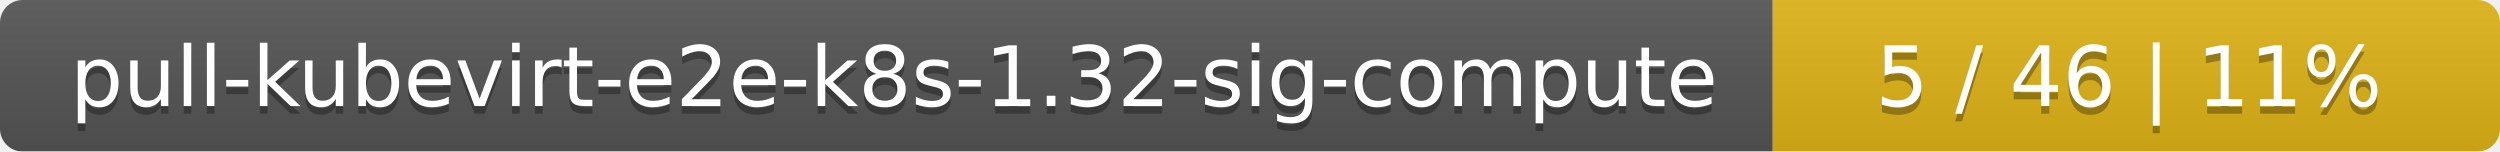
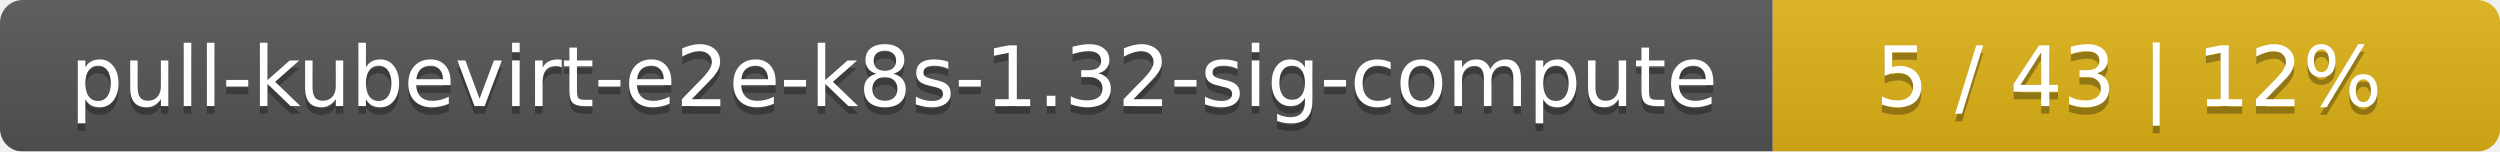
<svg xmlns="http://www.w3.org/2000/svg" width="330" height="20">
  <linearGradient id="smooth" x2="0" y2="100%">
    <stop offset="0" stop-color="#bbb" stop-opacity=".1" />
    <stop offset="1" stop-opacity=".1" />
  </linearGradient>
  <mask id="round">
    <rect width="330" height="20" rx="3" fill="#fff" />
  </mask>
  <g mask="url(#round)">
    <rect width="234" height="20" fill="#555" />
    <rect x="234" width="96" height="20" fill="#dfb317" />
    <rect width="330" height="20" fill="url(#smooth)" />
  </g>
  <g fill="#fff" text-anchor="middle" font-family="DejaVu Sans,Verdana,Geneva,sans-serif" font-size="11">
    <text x="118" y="15" fill="#010101" fill-opacity=".3">pull-kubevirt-e2e-k8s-1.32-sig-compute</text>
    <text x="118" y="14">pull-kubevirt-e2e-k8s-1.32-sig-compute</text>
-     <text x="281" y="15" fill="#010101" fill-opacity=".3">5 / 46    |    11%</text>
-     <text x="281" y="14">5 / 46    |    11%</text>
+     <text x="281" y="15" fill="#010101" fill-opacity=".3">5 / 43    |    12%</text>
+     <text x="281" y="14">5 / 43    |    12%</text>
  </g>
</svg>
